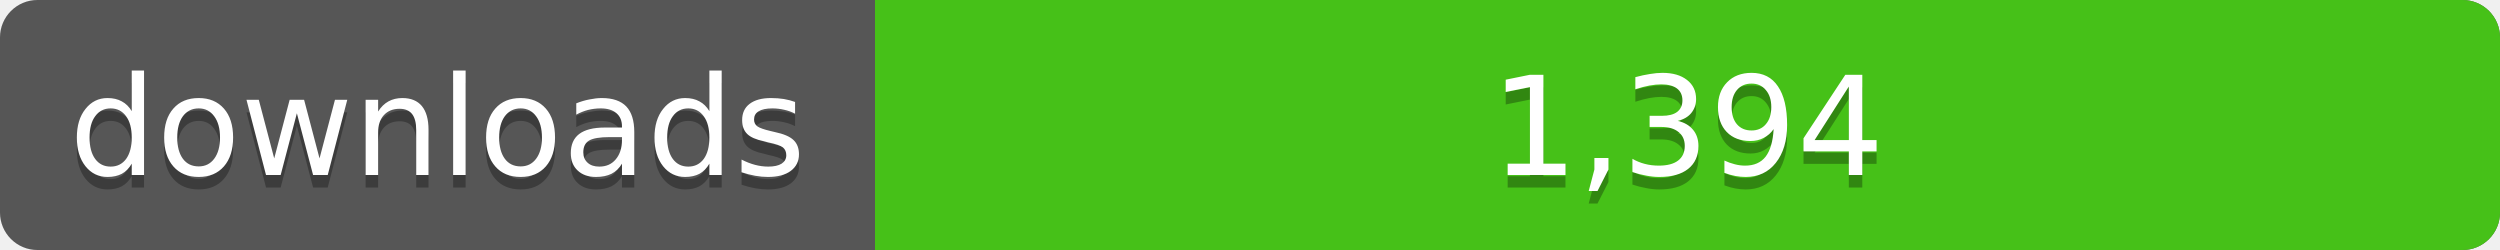
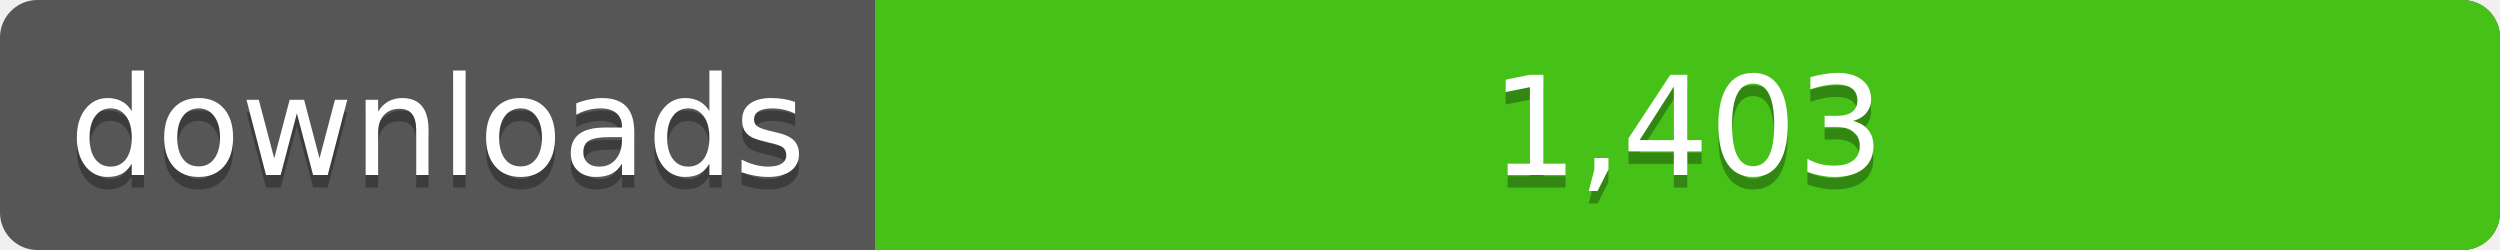
<svg xmlns="http://www.w3.org/2000/svg" width="200" height="20">
  <linearGradient id="a" x2="0" y2="100%%">
    <stop offset="0" stop-color="#bbb" stop-opacity=".1" />
    <stop offset="1" stop-opacity=".1" />
  </linearGradient>
  <rect rx="3" width="200" height="20" fill="#555" />
  <rect rx="3" x="70" width="130" height="20" fill="#4c1" />
  <path fill="#4c1" d="M70 0h4v20h-4z" />
  <rect rx="3" width="200" height="20" fill="url(#a)" />
  <g fill="#fff" text-anchor="middle" font-family="DejaVu Sans,Verdana,Geneva,sans-serif" font-size="11">
    <text x="35" y="15" fill="#010101" fill-opacity=".3">downloads</text>
    <text x="35" y="14">downloads</text>
-     <text x="135" y="15" fill="#010101" fill-opacity=".3">1,394</text>
-     <text x="135" y="14">1,394</text>
+     <text x="135" y="15" fill="#010101" fill-opacity=".3">1,403</text>
+     <text x="135" y="14">1,403</text>
  </g>
</svg>
